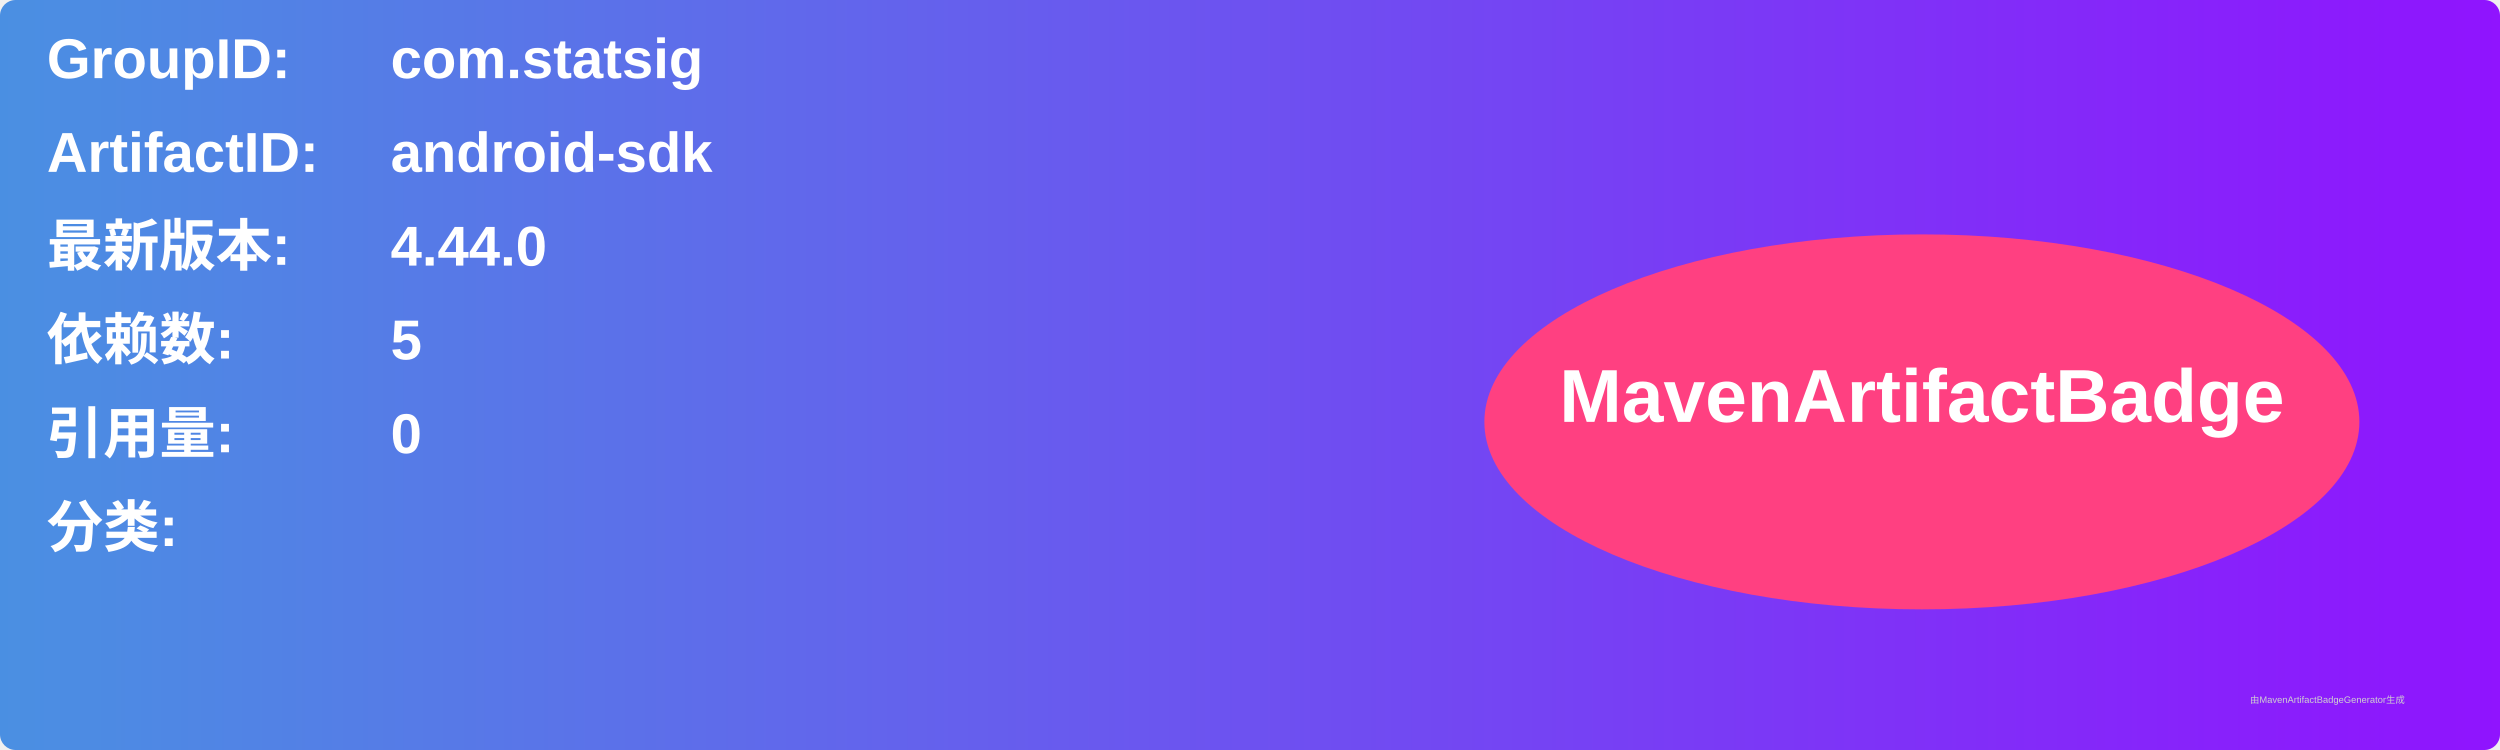
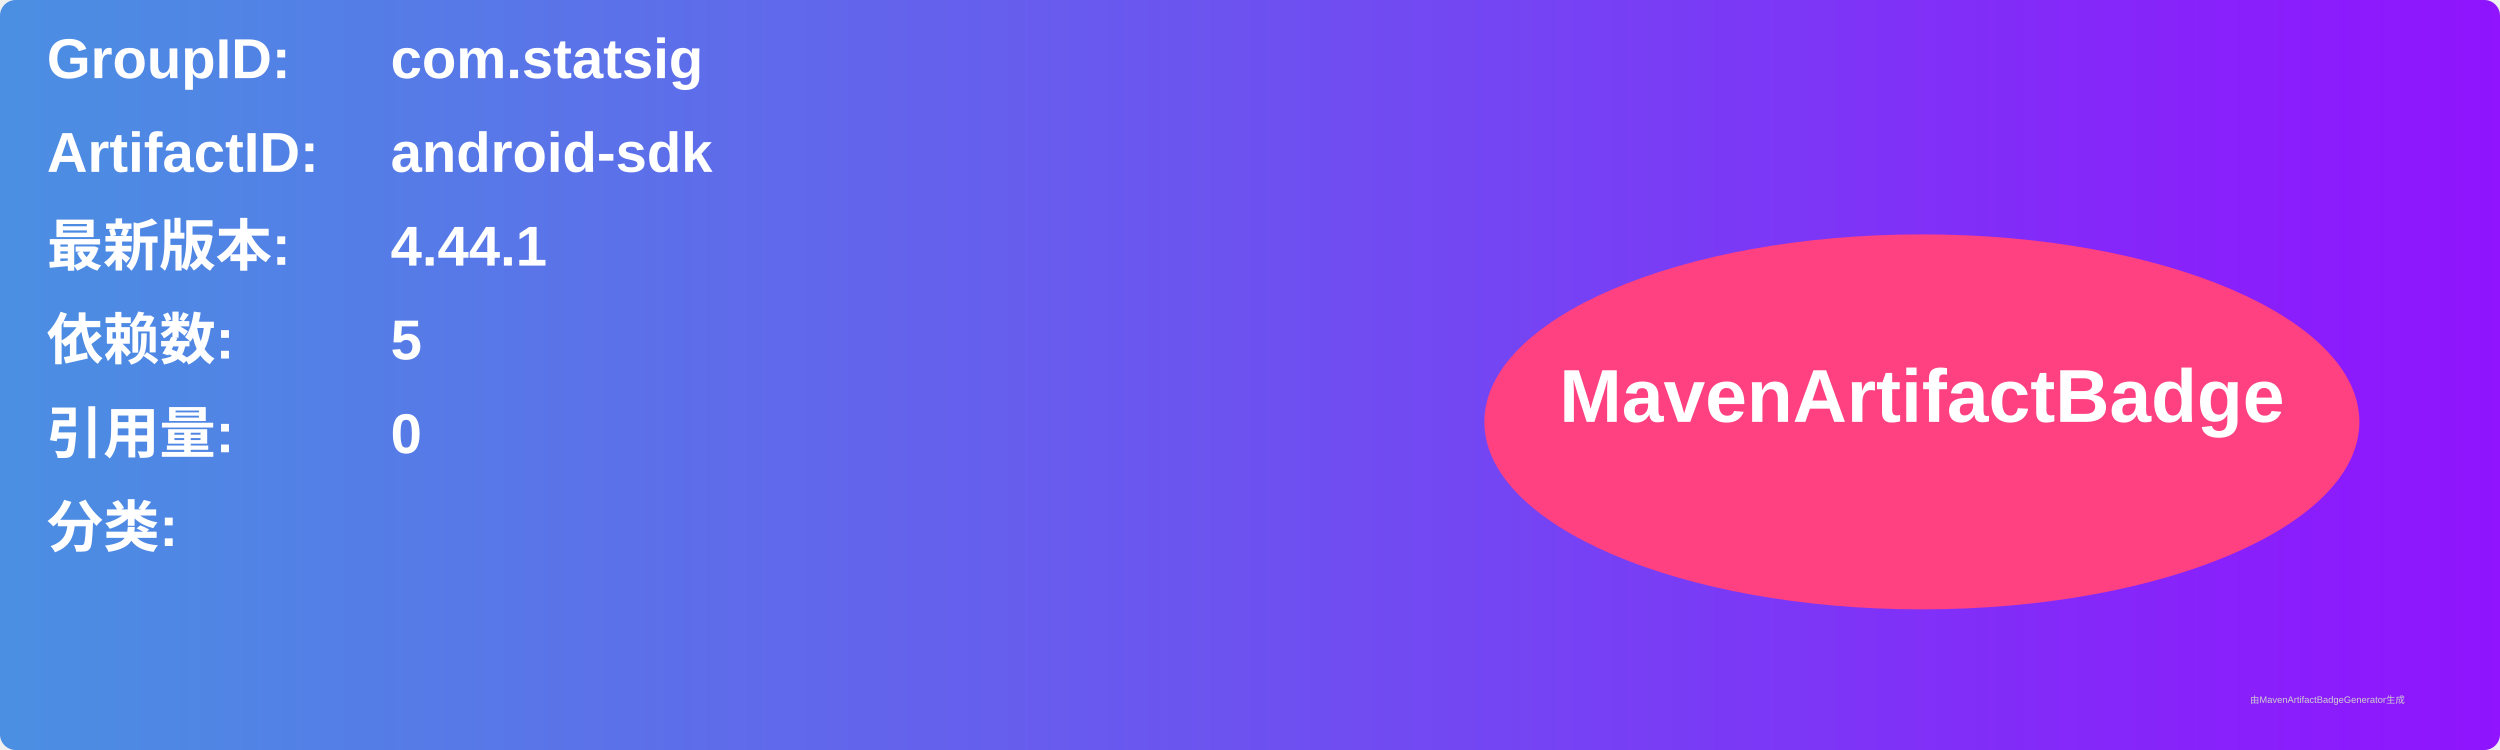
<svg xmlns="http://www.w3.org/2000/svg" width="800" height="240" viewBox="0 0 800 240">
  <linearGradient id="grad" x1="0%" y1="0%" x2="100%" y2="0%">
    <stop offset="0%" stop-color="#4a90e2" />
    <stop offset="100%" stop-color="#9013fe" />
  </linearGradient>
  <rect width="100%" height="100%" rx="5" ry="5" fill="url(#grad)" />
  <g transform="translate(15, 15)">
    <text x="0" y="10" font-family="Arial" font-size="18" fill="white" font-weight="bold" width="260">GroupID:</text>
    <text x="110" y="10" font-family="Arial" font-size="18" fill="white" font-weight="bold" width="460">com.statsig</text>
    <text x="0" y="40" font-family="Arial" font-size="18" fill="white" font-weight="bold" width="260">ArtifactID:</text>
    <text x="110" y="40" font-family="Arial" font-size="18" fill="white" font-weight="bold" width="460">android-sdk</text>
    <text x="0" y="70" font-family="Arial" font-size="18" fill="white" font-weight="bold">最新版本:</text>
    <text x="110" y="70" font-family="Arial" font-size="18" fill="white" font-weight="bold">
-       <tspan font-weight="bold">4.44.0</tspan>
+       <tspan font-weight="bold">4.44.1</tspan>
    </text>
    <text x="0" y="100" font-family="Arial" font-size="18" fill="white" font-weight="bold">依赖数: </text>
    <text x="110" y="100" font-family="Arial" font-size="18" fill="white">
      <tspan font-weight="bold">5</tspan>
    </text>
    <text x="0" y="130" font-family="Arial" font-size="18" fill="white" font-weight="bold">引用量: </text>
    <text x="110" y="130" font-family="Arial" font-size="18" fill="white">
      <tspan font-weight="bold">0</tspan>
    </text>
    <text x="0" y="160" font-family="Arial" font-size="18" fill="white" font-weight="bold">分类:</text>
    <text x="10" y="190" font-family="Arial" font-size="10" fill="white">
      <tspan font-weight="bold" />
    </text>
    <ellipse cx="600" cy="120" rx="140" ry="60" fill="#ff4081" />
    <text x="600" y="120" text-anchor="middle" font-family="Arial" font-size="24" fill="white" font-weight="bold">MavenArtifactBadge</text>
  </g>
  <text x="720" y="225" font-family="Arial" font-size="3" fill="#d0d0d0">由MavenArtifactBadgeGenerator生成</text>
</svg>
